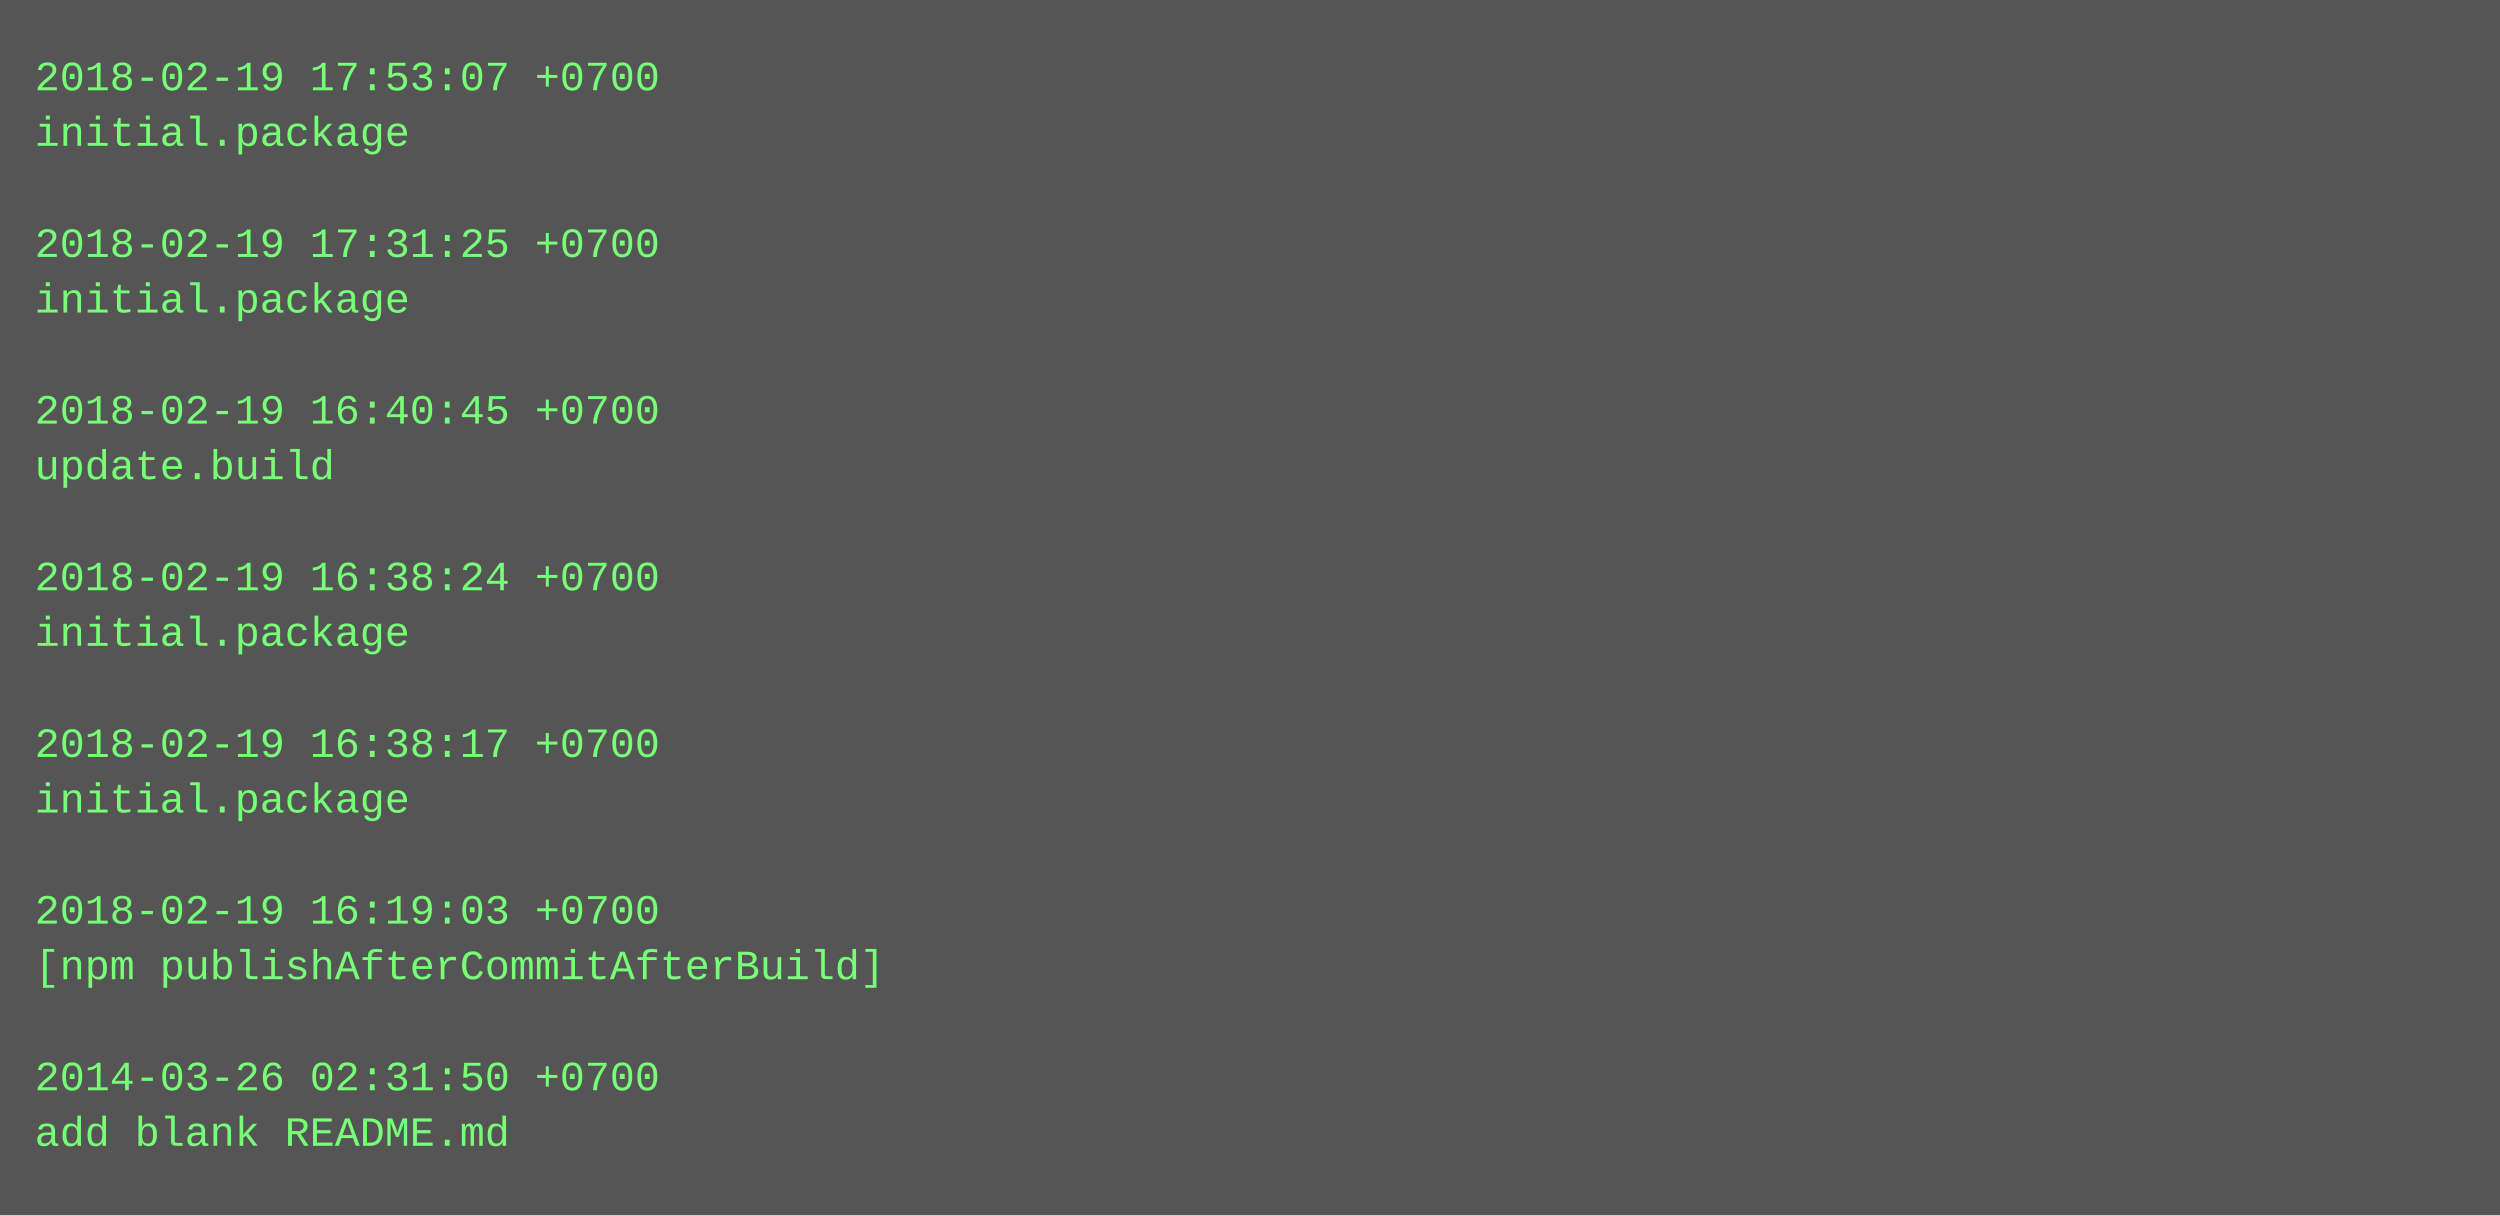
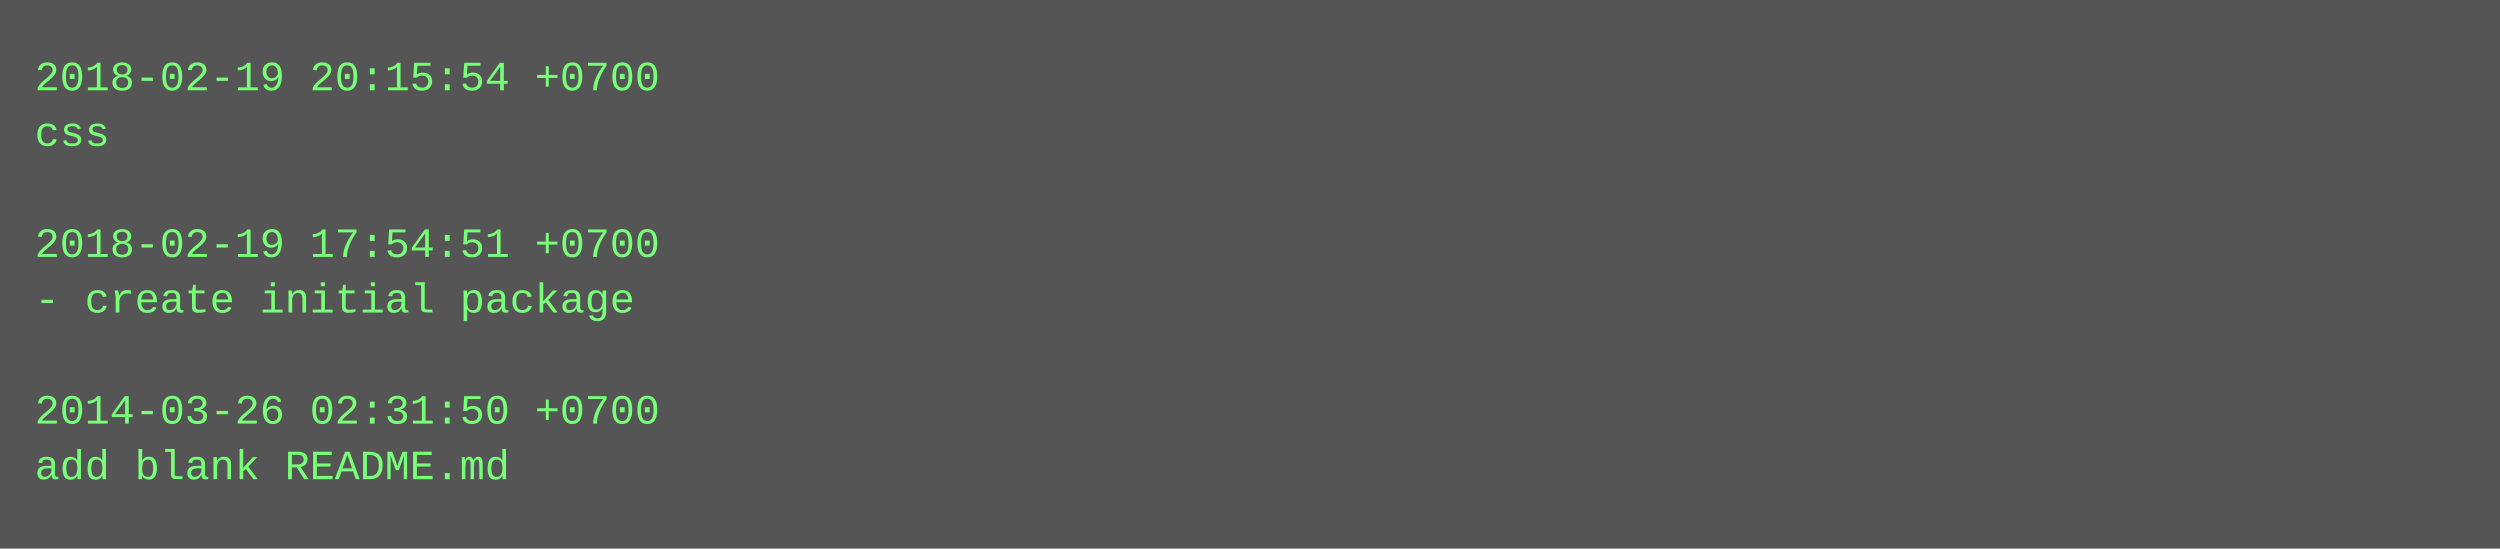
- <svg xmlns="http://www.w3.org/2000/svg" height="350" width="720">
-   <rect height="350" fill="#555" width="720" />
+ <svg xmlns="http://www.w3.org/2000/svg" height="158" width="720">
+   <rect height="158" fill="#555" width="720" />
  <text fill="#7f7" font-family="Courier New" font-size="12" xml:space="preserve">
-     <tspan x="10" y="26">2018-02-19 17:53:07 +0700</tspan>
-     <tspan x="10" y="42">initial.package</tspan>
+     <tspan x="10" y="26">2018-02-19 20:15:54 +0700</tspan>
+     <tspan x="10" y="42">css</tspan>
    <tspan x="10" y="58" />
-     <tspan x="10" y="74">2018-02-19 17:31:25 +0700</tspan>
-     <tspan x="10" y="90">initial.package</tspan>
+     <tspan x="10" y="74">2018-02-19 17:54:51 +0700</tspan>
+     <tspan x="10" y="90">- create initial package</tspan>
    <tspan x="10" y="106" />
-     <tspan x="10" y="122">2018-02-19 16:40:45 +0700</tspan>
-     <tspan x="10" y="138">update.build</tspan>
-     <tspan x="10" y="154" />
-     <tspan x="10" y="170">2018-02-19 16:38:24 +0700</tspan>
-     <tspan x="10" y="186">initial.package</tspan>
-     <tspan x="10" y="202" />
-     <tspan x="10" y="218">2018-02-19 16:38:17 +0700</tspan>
-     <tspan x="10" y="234">initial.package</tspan>
-     <tspan x="10" y="250" />
-     <tspan x="10" y="266">2018-02-19 16:19:03 +0700</tspan>
-     <tspan x="10" y="282">[npm publishAfterCommitAfterBuild]</tspan>
-     <tspan x="10" y="298" />
-     <tspan x="10" y="314">2014-03-26 02:31:50 +0700</tspan>
-     <tspan x="10" y="330">add blank README.md</tspan>
+     <tspan x="10" y="122">2014-03-26 02:31:50 +0700</tspan>
+     <tspan x="10" y="138">add blank README.md</tspan>
  </text>
</svg>
